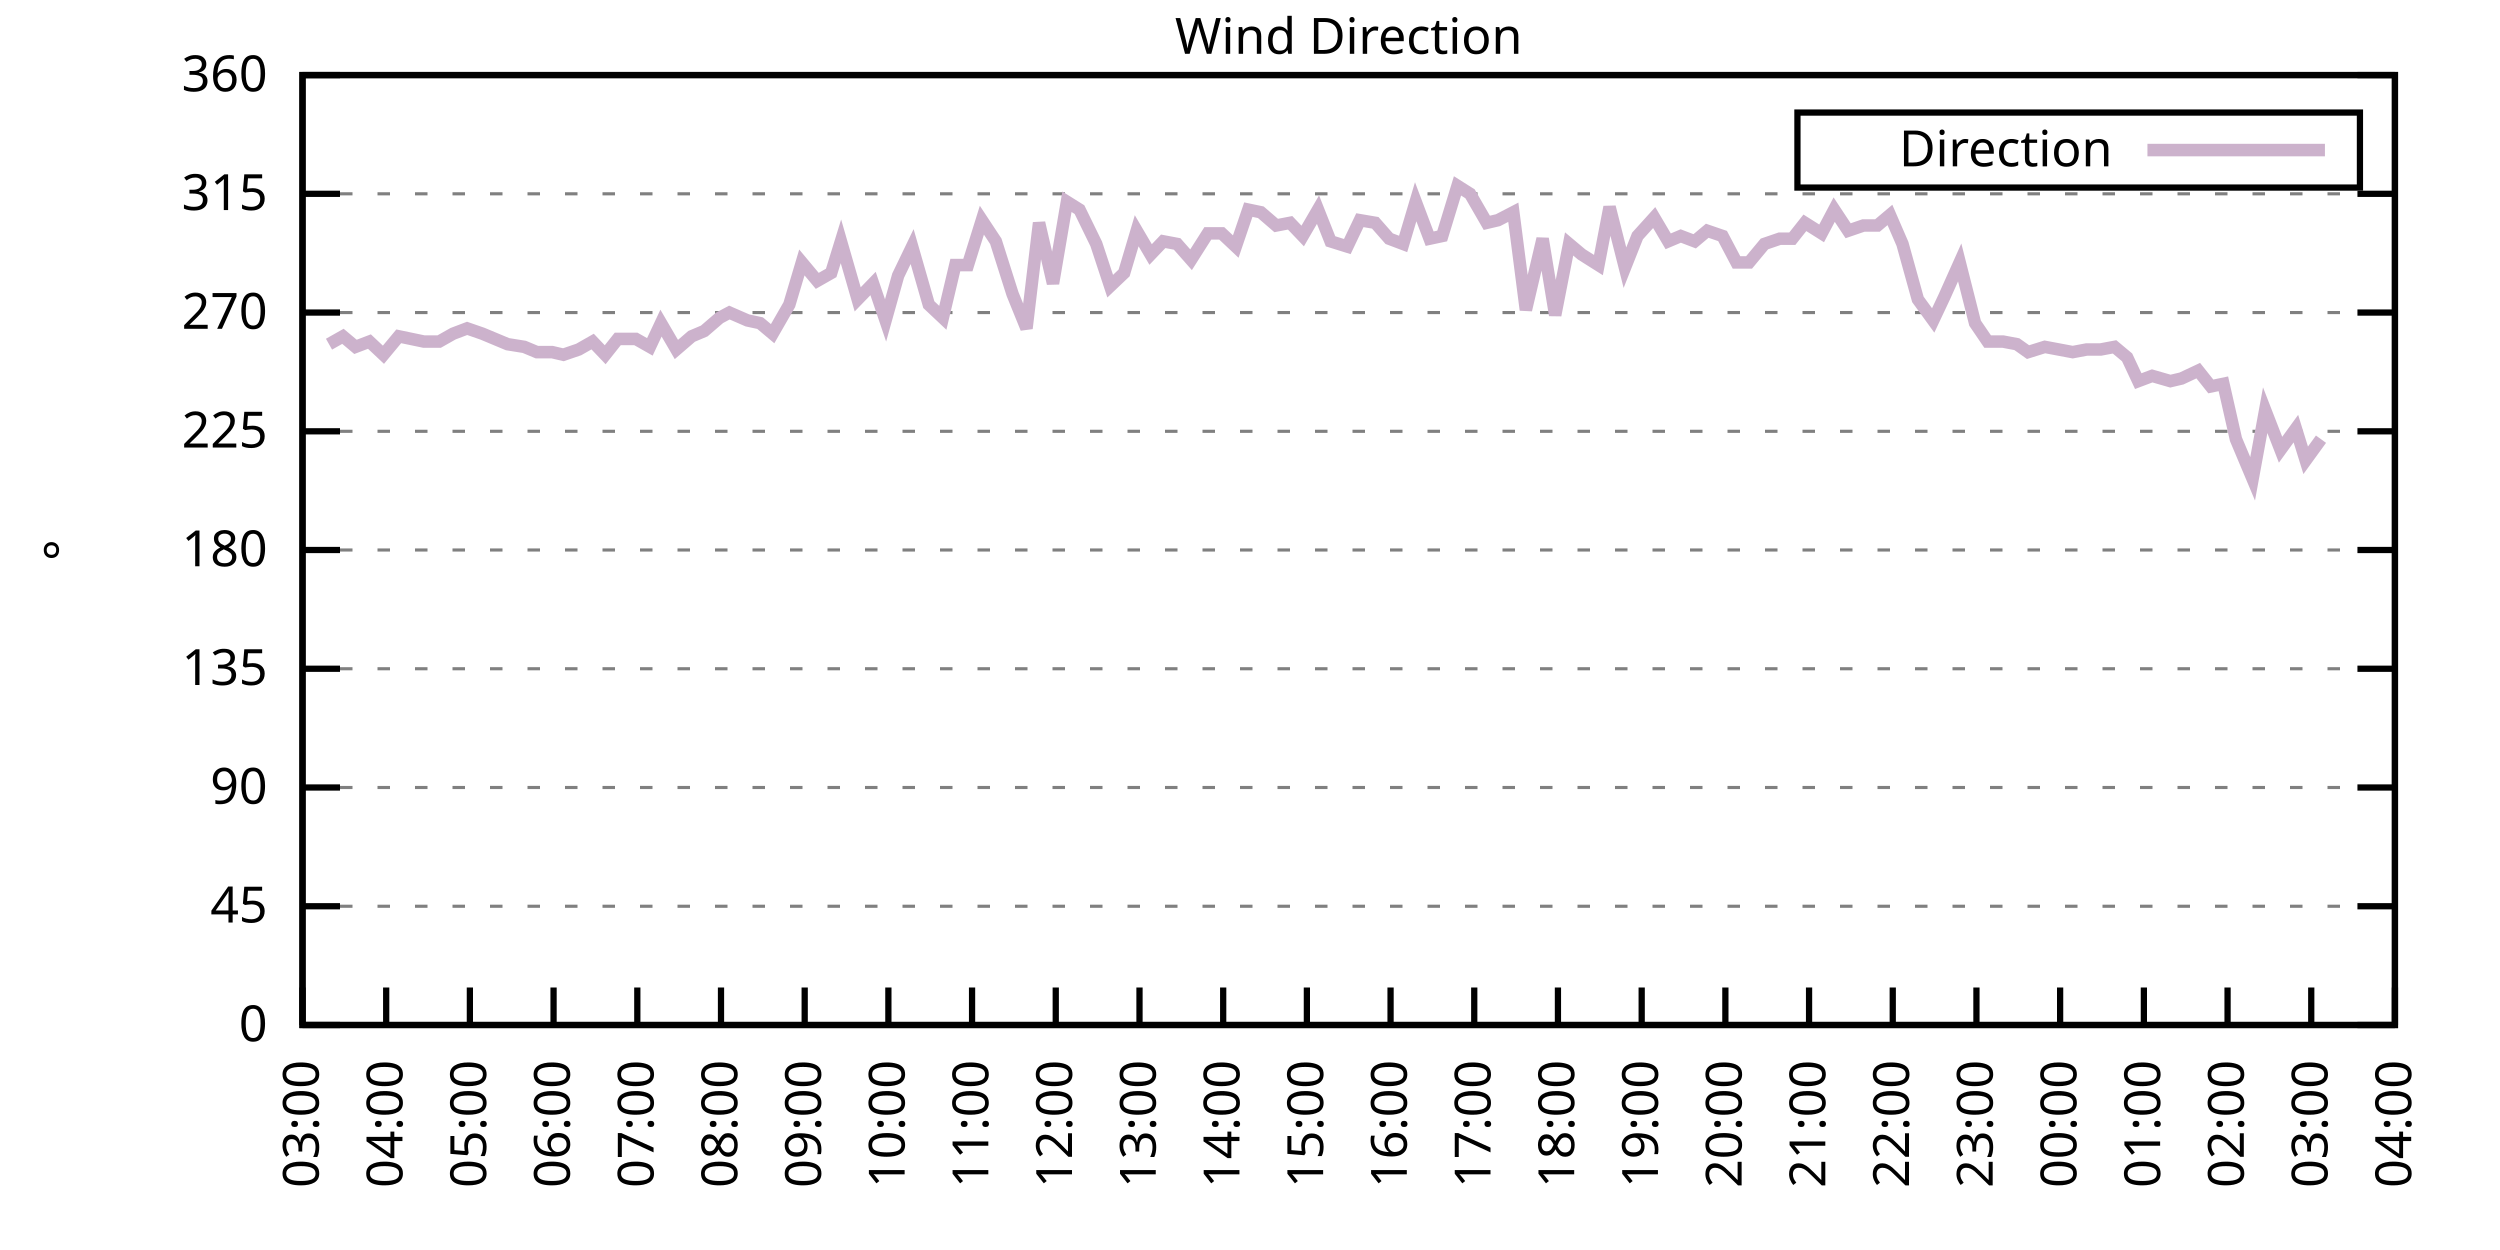
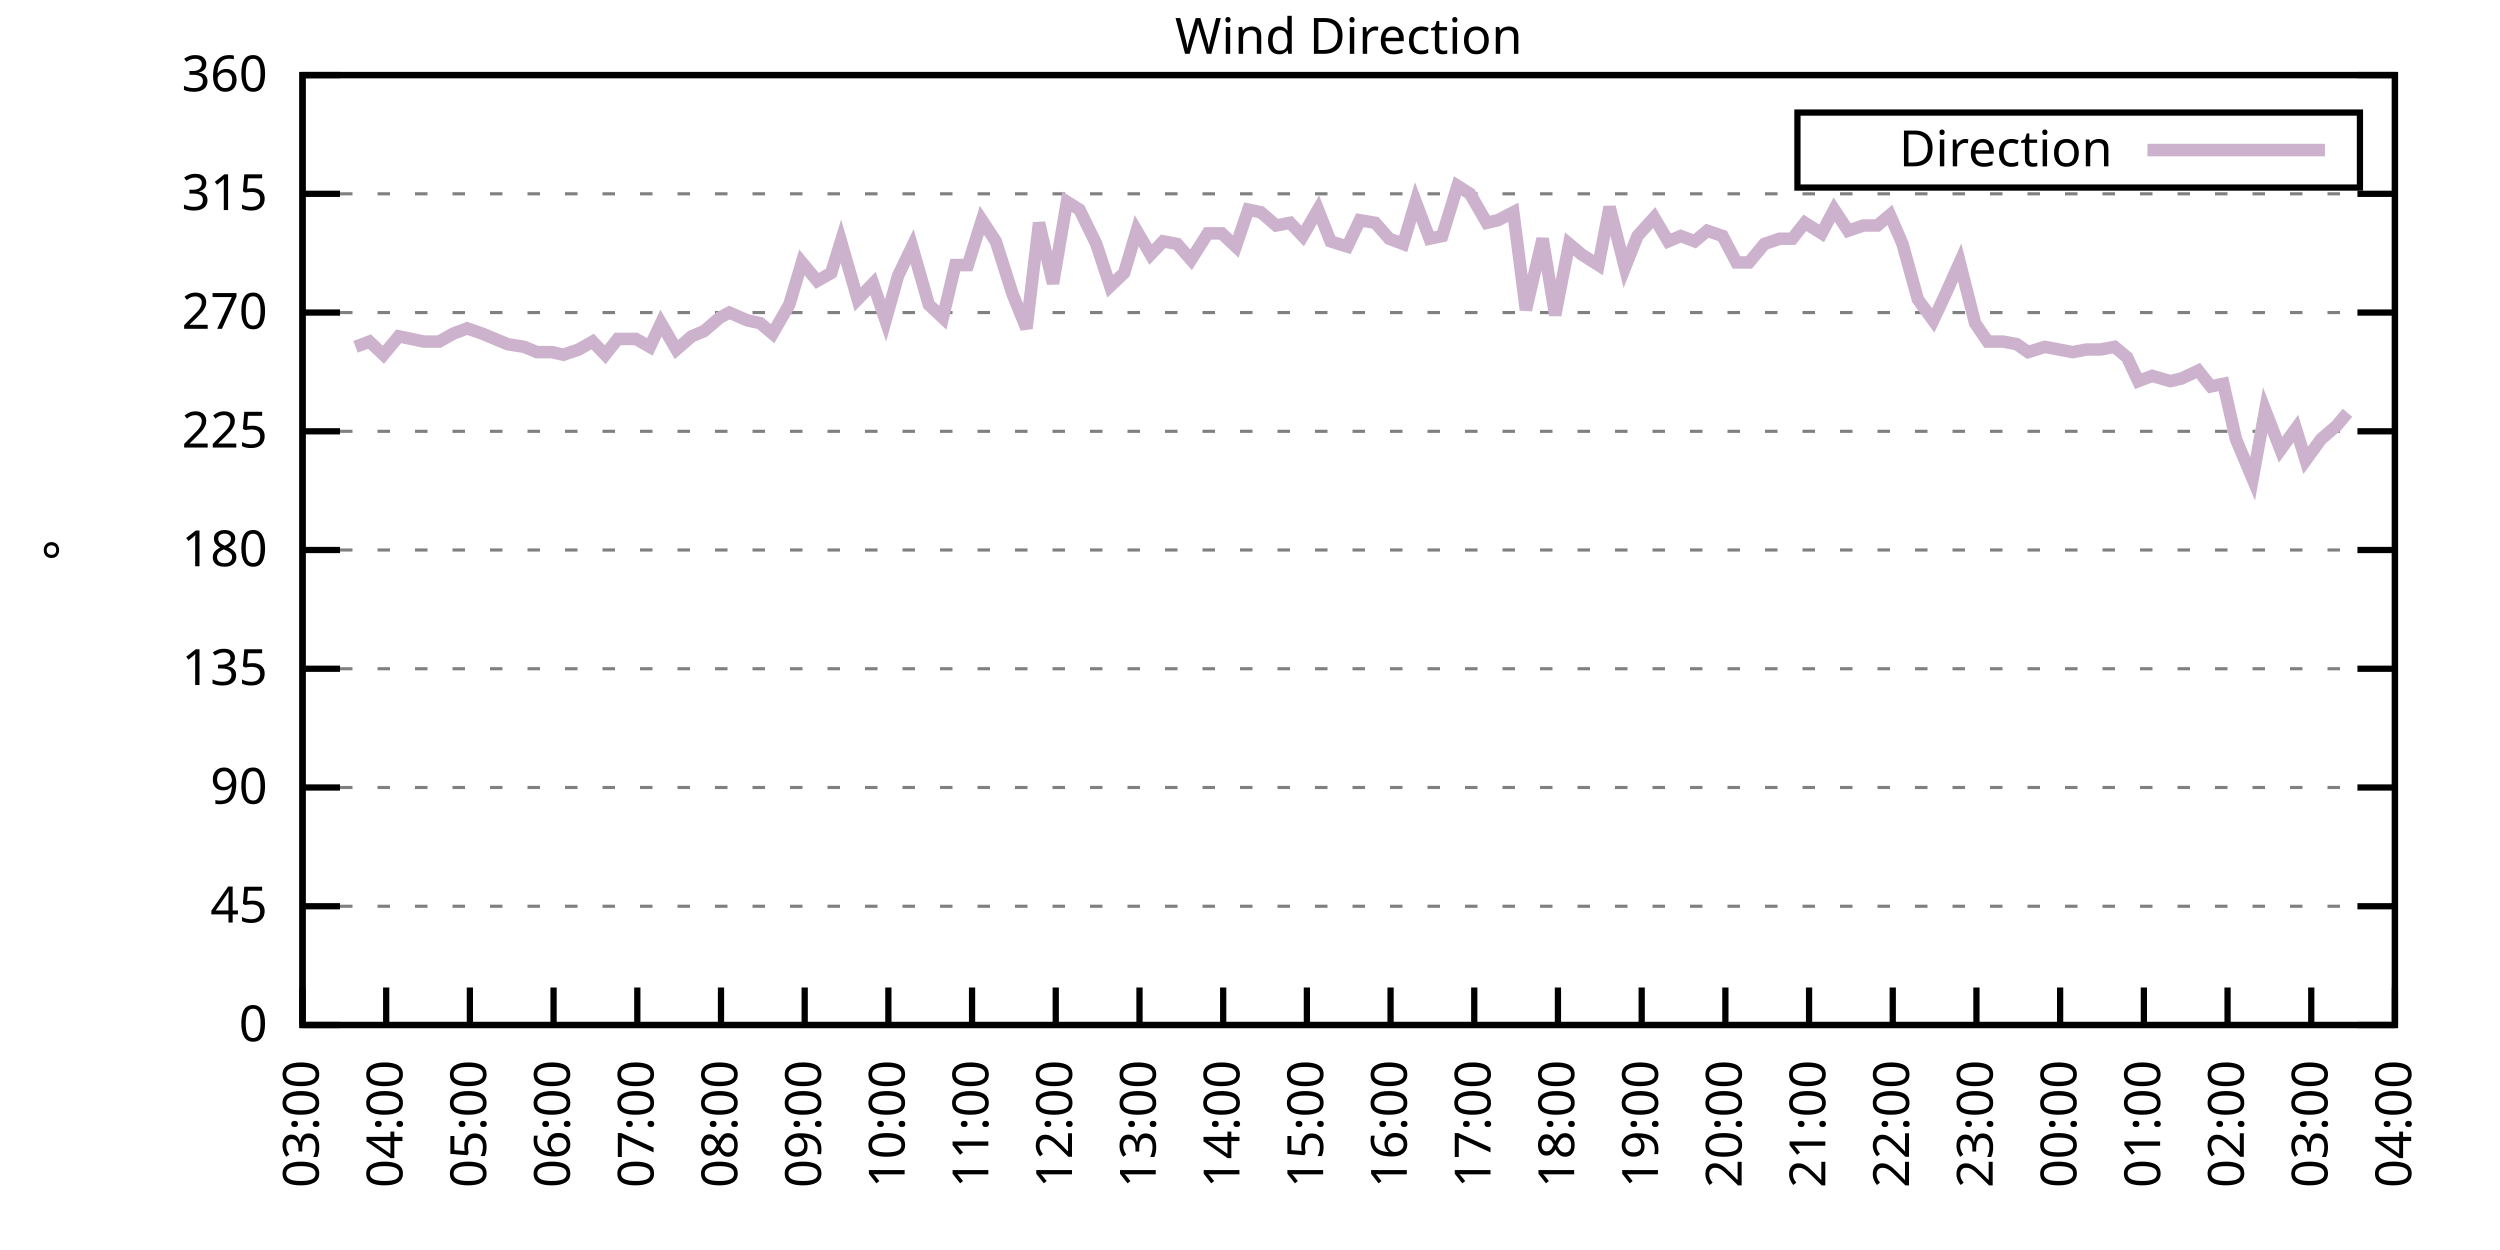
<svg xmlns="http://www.w3.org/2000/svg" xmlns:xlink="http://www.w3.org/1999/xlink" width="400" height="200" viewBox="0 0 400 200">
  <g id="gnuplot_canvas">
    <rect x="0" y="0" width="400" height="200" fill="none" />
    <defs>
      <circle id="gpDot" r="0.5" stroke-width="0.5" stroke="currentColor" />
      <path id="gpPt0" stroke-width="0.333" stroke="currentColor" d="M-1,0 h2 M0,-1 v2" />
      <path id="gpPt1" stroke-width="0.333" stroke="currentColor" d="M-1,-1 L1,1 M1,-1 L-1,1" />
      <path id="gpPt2" stroke-width="0.333" stroke="currentColor" d="M-1,0 L1,0 M0,-1 L0,1 M-1,-1 L1,1 M-1,1 L1,-1" />
      <rect id="gpPt3" stroke-width="0.333" stroke="currentColor" x="-1" y="-1" width="2" height="2" />
      <rect id="gpPt4" stroke-width="0.333" stroke="currentColor" fill="currentColor" x="-1" y="-1" width="2" height="2" />
      <circle id="gpPt5" stroke-width="0.333" stroke="currentColor" cx="0" cy="0" r="1" />
      <use xlink:href="#gpPt5" id="gpPt6" fill="currentColor" stroke="none" />
      <path id="gpPt7" stroke-width="0.333" stroke="currentColor" d="M0,-1.33 L-1.33,0.67 L1.33,0.67 z" />
      <use xlink:href="#gpPt7" id="gpPt8" fill="currentColor" stroke="none" />
      <use xlink:href="#gpPt7" id="gpPt9" stroke="currentColor" transform="rotate(180)" />
      <use xlink:href="#gpPt9" id="gpPt10" fill="currentColor" stroke="none" />
      <use xlink:href="#gpPt3" id="gpPt11" stroke="currentColor" transform="rotate(45)" />
      <use xlink:href="#gpPt11" id="gpPt12" fill="currentColor" stroke="none" />
      <path id="gpPt13" stroke-width="0.333" stroke="currentColor" d="M0,1.330 L1.265,0.411 L0.782,-1.067 L-0.782,-1.076 L-1.265,0.411 z" />
      <use xlink:href="#gpPt13" id="gpPt14" fill="currentColor" stroke="none" />
      <filter id="textbox" filterUnits="objectBoundingBox" x="0" y="0" height="1" width="1">
        <feFlood flood-color="white" flood-opacity="1" result="bgnd" />
        <feComposite in="SourceGraphic" in2="bgnd" operator="atop" />
      </filter>
      <filter id="greybox" filterUnits="objectBoundingBox" x="0" y="0" height="1" width="1">
        <feFlood flood-color="lightgrey" flood-opacity="1" result="grey" />
        <feComposite in="SourceGraphic" in2="grey" operator="atop" />
      </filter>
    </defs>
    <g fill="none" color="white" stroke="currentColor" stroke-width="1.00" stroke-linecap="butt" stroke-linejoin="miter">
</g>
    <g fill="none" color="black" stroke="currentColor" stroke-width="1.00" stroke-linecap="butt" stroke-linejoin="miter">
      <g stroke="none" shape-rendering="crispEdges">
        <polygon fill="rgb(255, 255, 255)" points="48.40,164.00 383.18,164.00 383.18,12.02 48.40,12.02 " />
      </g>
    </g>
    <g fill="none" color="black" stroke="currentColor" stroke-width="1.00" stroke-linecap="butt" stroke-linejoin="miter">
</g>
    <g fill="none" color="black" stroke="black" stroke-width="0.50" stroke-linecap="butt" stroke-linejoin="miter">
</g>
    <g fill="none" color="gray" stroke="currentColor" stroke-width="0.50" stroke-linecap="butt" stroke-linejoin="miter">
      <path stroke="gray" stroke-dasharray="2,4" class="gridline" d="M48.40,164.00 L383.19,164.00  " />
    </g>
    <g fill="none" color="gray" stroke="gray" stroke-width="1.00" stroke-linecap="butt" stroke-linejoin="miter">
</g>
    <g fill="none" color="black" stroke="currentColor" stroke-width="1.00" stroke-linecap="butt" stroke-linejoin="miter">
      <path stroke="black" d="M48.40,164.00 L54.40,164.00 M383.19,164.00 L377.19,164.00  " />
      <g transform="translate(42.80,166.60)" stroke="none" fill="black" font-family="Sans" font-size="8.00" text-anchor="end">
        <text>
          <tspan font-family="Sans"> 0</tspan>
        </text>
      </g>
    </g>
    <g fill="none" color="black" stroke="currentColor" stroke-width="1.00" stroke-linecap="butt" stroke-linejoin="miter">
</g>
    <g fill="none" color="black" stroke="black" stroke-width="0.50" stroke-linecap="butt" stroke-linejoin="miter">
</g>
    <g fill="none" color="gray" stroke="currentColor" stroke-width="0.50" stroke-linecap="butt" stroke-linejoin="miter">
      <path stroke="gray" stroke-dasharray="2,4" class="gridline" d="M48.40,145.00 L383.19,145.00  " />
    </g>
    <g fill="none" color="gray" stroke="gray" stroke-width="1.00" stroke-linecap="butt" stroke-linejoin="miter">
</g>
    <g fill="none" color="black" stroke="currentColor" stroke-width="1.00" stroke-linecap="butt" stroke-linejoin="miter">
      <path stroke="black" d="M48.40,145.00 L54.40,145.00 M383.19,145.00 L377.19,145.00  " />
      <g transform="translate(42.80,147.60)" stroke="none" fill="black" font-family="Sans" font-size="8.00" text-anchor="end">
        <text>
          <tspan font-family="Sans"> 45</tspan>
        </text>
      </g>
    </g>
    <g fill="none" color="black" stroke="currentColor" stroke-width="1.00" stroke-linecap="butt" stroke-linejoin="miter">
</g>
    <g fill="none" color="black" stroke="black" stroke-width="0.50" stroke-linecap="butt" stroke-linejoin="miter">
</g>
    <g fill="none" color="gray" stroke="currentColor" stroke-width="0.50" stroke-linecap="butt" stroke-linejoin="miter">
      <path stroke="gray" stroke-dasharray="2,4" class="gridline" d="M48.40,126.00 L383.19,126.00  " />
    </g>
    <g fill="none" color="gray" stroke="gray" stroke-width="1.00" stroke-linecap="butt" stroke-linejoin="miter">
</g>
    <g fill="none" color="black" stroke="currentColor" stroke-width="1.00" stroke-linecap="butt" stroke-linejoin="miter">
      <path stroke="black" d="M48.40,126.00 L54.40,126.00 M383.19,126.00 L377.19,126.00  " />
      <g transform="translate(42.80,128.60)" stroke="none" fill="black" font-family="Sans" font-size="8.00" text-anchor="end">
        <text>
          <tspan font-family="Sans"> 90</tspan>
        </text>
      </g>
    </g>
    <g fill="none" color="black" stroke="currentColor" stroke-width="1.00" stroke-linecap="butt" stroke-linejoin="miter">
</g>
    <g fill="none" color="black" stroke="black" stroke-width="0.50" stroke-linecap="butt" stroke-linejoin="miter">
</g>
    <g fill="none" color="gray" stroke="currentColor" stroke-width="0.50" stroke-linecap="butt" stroke-linejoin="miter">
      <path stroke="gray" stroke-dasharray="2,4" class="gridline" d="M48.40,107.00 L383.19,107.00  " />
    </g>
    <g fill="none" color="gray" stroke="gray" stroke-width="1.00" stroke-linecap="butt" stroke-linejoin="miter">
</g>
    <g fill="none" color="black" stroke="currentColor" stroke-width="1.00" stroke-linecap="butt" stroke-linejoin="miter">
      <path stroke="black" d="M48.40,107.00 L54.40,107.00 M383.19,107.00 L377.19,107.00  " />
      <g transform="translate(42.80,109.60)" stroke="none" fill="black" font-family="Sans" font-size="8.00" text-anchor="end">
        <text>
          <tspan font-family="Sans"> 135</tspan>
        </text>
      </g>
    </g>
    <g fill="none" color="black" stroke="currentColor" stroke-width="1.00" stroke-linecap="butt" stroke-linejoin="miter">
</g>
    <g fill="none" color="black" stroke="black" stroke-width="0.50" stroke-linecap="butt" stroke-linejoin="miter">
</g>
    <g fill="none" color="gray" stroke="currentColor" stroke-width="0.50" stroke-linecap="butt" stroke-linejoin="miter">
      <path stroke="gray" stroke-dasharray="2,4" class="gridline" d="M48.40,88.00 L383.19,88.00  " />
    </g>
    <g fill="none" color="gray" stroke="gray" stroke-width="1.00" stroke-linecap="butt" stroke-linejoin="miter">
</g>
    <g fill="none" color="black" stroke="currentColor" stroke-width="1.00" stroke-linecap="butt" stroke-linejoin="miter">
      <path stroke="black" d="M48.40,88.00 L54.40,88.00 M383.19,88.00 L377.19,88.00  " />
      <g transform="translate(42.80,90.60)" stroke="none" fill="black" font-family="Sans" font-size="8.00" text-anchor="end">
        <text>
          <tspan font-family="Sans"> 180</tspan>
        </text>
      </g>
    </g>
    <g fill="none" color="black" stroke="currentColor" stroke-width="1.00" stroke-linecap="butt" stroke-linejoin="miter">
</g>
    <g fill="none" color="black" stroke="black" stroke-width="0.50" stroke-linecap="butt" stroke-linejoin="miter">
</g>
    <g fill="none" color="gray" stroke="currentColor" stroke-width="0.50" stroke-linecap="butt" stroke-linejoin="miter">
      <path stroke="gray" stroke-dasharray="2,4" class="gridline" d="M48.40,69.01 L383.19,69.01  " />
    </g>
    <g fill="none" color="gray" stroke="gray" stroke-width="1.00" stroke-linecap="butt" stroke-linejoin="miter">
</g>
    <g fill="none" color="black" stroke="currentColor" stroke-width="1.00" stroke-linecap="butt" stroke-linejoin="miter">
      <path stroke="black" d="M48.40,69.01 L54.40,69.01 M383.19,69.01 L377.19,69.01  " />
      <g transform="translate(42.80,71.61)" stroke="none" fill="black" font-family="Sans" font-size="8.00" text-anchor="end">
        <text>
          <tspan font-family="Sans"> 225</tspan>
        </text>
      </g>
    </g>
    <g fill="none" color="black" stroke="currentColor" stroke-width="1.00" stroke-linecap="butt" stroke-linejoin="miter">
</g>
    <g fill="none" color="black" stroke="black" stroke-width="0.50" stroke-linecap="butt" stroke-linejoin="miter">
</g>
    <g fill="none" color="gray" stroke="currentColor" stroke-width="0.50" stroke-linecap="butt" stroke-linejoin="miter">
      <path stroke="gray" stroke-dasharray="2,4" class="gridline" d="M48.40,50.01 L383.19,50.01  " />
    </g>
    <g fill="none" color="gray" stroke="gray" stroke-width="1.00" stroke-linecap="butt" stroke-linejoin="miter">
</g>
    <g fill="none" color="black" stroke="currentColor" stroke-width="1.00" stroke-linecap="butt" stroke-linejoin="miter">
      <path stroke="black" d="M48.40,50.01 L54.40,50.01 M383.19,50.01 L377.19,50.01  " />
      <g transform="translate(42.80,52.61)" stroke="none" fill="black" font-family="Sans" font-size="8.00" text-anchor="end">
        <text>
          <tspan font-family="Sans"> 270</tspan>
        </text>
      </g>
    </g>
    <g fill="none" color="black" stroke="currentColor" stroke-width="1.00" stroke-linecap="butt" stroke-linejoin="miter">
</g>
    <g fill="none" color="black" stroke="black" stroke-width="0.50" stroke-linecap="butt" stroke-linejoin="miter">
</g>
    <g fill="none" color="gray" stroke="currentColor" stroke-width="0.50" stroke-linecap="butt" stroke-linejoin="miter">
      <path stroke="gray" stroke-dasharray="2,4" class="gridline" d="M48.40,31.01 L383.19,31.01  " />
    </g>
    <g fill="none" color="gray" stroke="gray" stroke-width="1.00" stroke-linecap="butt" stroke-linejoin="miter">
</g>
    <g fill="none" color="black" stroke="currentColor" stroke-width="1.00" stroke-linecap="butt" stroke-linejoin="miter">
      <path stroke="black" d="M48.40,31.01 L54.40,31.01 M383.19,31.01 L377.19,31.01  " />
      <g transform="translate(42.80,33.61)" stroke="none" fill="black" font-family="Sans" font-size="8.00" text-anchor="end">
        <text>
          <tspan font-family="Sans"> 315</tspan>
        </text>
      </g>
    </g>
    <g fill="none" color="black" stroke="currentColor" stroke-width="1.00" stroke-linecap="butt" stroke-linejoin="miter">
</g>
    <g fill="none" color="black" stroke="black" stroke-width="0.50" stroke-linecap="butt" stroke-linejoin="miter">
</g>
    <g fill="none" color="gray" stroke="currentColor" stroke-width="0.50" stroke-linecap="butt" stroke-linejoin="miter">
      <path stroke="gray" stroke-dasharray="2,4" class="gridline" d="M48.40,12.01 L383.19,12.01  " />
    </g>
    <g fill="none" color="gray" stroke="gray" stroke-width="1.00" stroke-linecap="butt" stroke-linejoin="miter">
</g>
    <g fill="none" color="black" stroke="currentColor" stroke-width="1.00" stroke-linecap="butt" stroke-linejoin="miter">
      <path stroke="black" d="M48.40,12.01 L54.40,12.01 M383.19,12.01 L377.19,12.01  " />
      <g transform="translate(42.80,14.61)" stroke="none" fill="black" font-family="Sans" font-size="8.00" text-anchor="end">
        <text>
          <tspan font-family="Sans"> 360</tspan>
        </text>
      </g>
    </g>
    <g fill="none" color="black" stroke="currentColor" stroke-width="1.00" stroke-linecap="butt" stroke-linejoin="miter">
      <path stroke="black" d="M48.40,164.00 L48.40,158.00  " />
      <g transform="translate(51.00,169.60) rotate(270.00)" stroke="none" fill="black" font-family="Sans" font-size="8.00" text-anchor="end">
        <text>
          <tspan font-family="Sans">03:00</tspan>
        </text>
      </g>
    </g>
    <g fill="none" color="black" stroke="currentColor" stroke-width="1.00" stroke-linecap="butt" stroke-linejoin="miter">
      <path stroke="black" d="M61.79,164.00 L61.79,158.00  " />
      <g transform="translate(64.39,169.60) rotate(270.00)" stroke="none" fill="black" font-family="Sans" font-size="8.00" text-anchor="end">
        <text>
          <tspan font-family="Sans">04:00</tspan>
        </text>
      </g>
    </g>
    <g fill="none" color="black" stroke="currentColor" stroke-width="1.00" stroke-linecap="butt" stroke-linejoin="miter">
      <path stroke="black" d="M75.18,164.00 L75.18,158.00  " />
      <g transform="translate(77.78,169.60) rotate(270.00)" stroke="none" fill="black" font-family="Sans" font-size="8.00" text-anchor="end">
        <text>
          <tspan font-family="Sans">05:00</tspan>
        </text>
      </g>
    </g>
    <g fill="none" color="black" stroke="currentColor" stroke-width="1.00" stroke-linecap="butt" stroke-linejoin="miter">
      <path stroke="black" d="M88.57,164.00 L88.57,158.00  " />
      <g transform="translate(91.17,169.60) rotate(270.00)" stroke="none" fill="black" font-family="Sans" font-size="8.00" text-anchor="end">
        <text>
          <tspan font-family="Sans">06:00</tspan>
        </text>
      </g>
    </g>
    <g fill="none" color="black" stroke="currentColor" stroke-width="1.00" stroke-linecap="butt" stroke-linejoin="miter">
      <path stroke="black" d="M101.97,164.00 L101.97,158.00  " />
      <g transform="translate(104.57,169.60) rotate(270.00)" stroke="none" fill="black" font-family="Sans" font-size="8.00" text-anchor="end">
        <text>
          <tspan font-family="Sans">07:00</tspan>
        </text>
      </g>
    </g>
    <g fill="none" color="black" stroke="currentColor" stroke-width="1.00" stroke-linecap="butt" stroke-linejoin="miter">
      <path stroke="black" d="M115.36,164.00 L115.36,158.00  " />
      <g transform="translate(117.96,169.60) rotate(270.00)" stroke="none" fill="black" font-family="Sans" font-size="8.00" text-anchor="end">
        <text>
          <tspan font-family="Sans">08:00</tspan>
        </text>
      </g>
    </g>
    <g fill="none" color="black" stroke="currentColor" stroke-width="1.00" stroke-linecap="butt" stroke-linejoin="miter">
      <path stroke="black" d="M128.75,164.00 L128.75,158.00  " />
      <g transform="translate(131.35,169.60) rotate(270.00)" stroke="none" fill="black" font-family="Sans" font-size="8.00" text-anchor="end">
        <text>
          <tspan font-family="Sans">09:00</tspan>
        </text>
      </g>
    </g>
    <g fill="none" color="black" stroke="currentColor" stroke-width="1.00" stroke-linecap="butt" stroke-linejoin="miter">
      <path stroke="black" d="M142.14,164.00 L142.14,158.00  " />
      <g transform="translate(144.74,169.60) rotate(270.00)" stroke="none" fill="black" font-family="Sans" font-size="8.00" text-anchor="end">
        <text>
          <tspan font-family="Sans">10:00</tspan>
        </text>
      </g>
    </g>
    <g fill="none" color="black" stroke="currentColor" stroke-width="1.00" stroke-linecap="butt" stroke-linejoin="miter">
      <path stroke="black" d="M155.53,164.00 L155.53,158.00  " />
      <g transform="translate(158.13,169.60) rotate(270.00)" stroke="none" fill="black" font-family="Sans" font-size="8.00" text-anchor="end">
        <text>
          <tspan font-family="Sans">11:00</tspan>
        </text>
      </g>
    </g>
    <g fill="none" color="black" stroke="currentColor" stroke-width="1.00" stroke-linecap="butt" stroke-linejoin="miter">
      <path stroke="black" d="M168.92,164.00 L168.92,158.00  " />
      <g transform="translate(171.52,169.60) rotate(270.00)" stroke="none" fill="black" font-family="Sans" font-size="8.00" text-anchor="end">
        <text>
          <tspan font-family="Sans">12:00</tspan>
        </text>
      </g>
    </g>
    <g fill="none" color="black" stroke="currentColor" stroke-width="1.00" stroke-linecap="butt" stroke-linejoin="miter">
      <path stroke="black" d="M182.32,164.00 L182.32,158.00  " />
      <g transform="translate(184.92,169.60) rotate(270.00)" stroke="none" fill="black" font-family="Sans" font-size="8.00" text-anchor="end">
        <text>
          <tspan font-family="Sans">13:00</tspan>
        </text>
      </g>
    </g>
    <g fill="none" color="black" stroke="currentColor" stroke-width="1.00" stroke-linecap="butt" stroke-linejoin="miter">
      <path stroke="black" d="M195.71,164.00 L195.71,158.00  " />
      <g transform="translate(198.31,169.60) rotate(270.00)" stroke="none" fill="black" font-family="Sans" font-size="8.00" text-anchor="end">
        <text>
          <tspan font-family="Sans">14:00</tspan>
        </text>
      </g>
    </g>
    <g fill="none" color="black" stroke="currentColor" stroke-width="1.00" stroke-linecap="butt" stroke-linejoin="miter">
      <path stroke="black" d="M209.10,164.00 L209.10,158.00  " />
      <g transform="translate(211.70,169.60) rotate(270.00)" stroke="none" fill="black" font-family="Sans" font-size="8.00" text-anchor="end">
        <text>
          <tspan font-family="Sans">15:00</tspan>
        </text>
      </g>
    </g>
    <g fill="none" color="black" stroke="currentColor" stroke-width="1.00" stroke-linecap="butt" stroke-linejoin="miter">
      <path stroke="black" d="M222.49,164.00 L222.49,158.00  " />
      <g transform="translate(225.09,169.60) rotate(270.00)" stroke="none" fill="black" font-family="Sans" font-size="8.00" text-anchor="end">
        <text>
          <tspan font-family="Sans">16:00</tspan>
        </text>
      </g>
    </g>
    <g fill="none" color="black" stroke="currentColor" stroke-width="1.00" stroke-linecap="butt" stroke-linejoin="miter">
      <path stroke="black" d="M235.88,164.00 L235.88,158.00  " />
      <g transform="translate(238.48,169.60) rotate(270.00)" stroke="none" fill="black" font-family="Sans" font-size="8.00" text-anchor="end">
        <text>
          <tspan font-family="Sans">17:00</tspan>
        </text>
      </g>
    </g>
    <g fill="none" color="black" stroke="currentColor" stroke-width="1.00" stroke-linecap="butt" stroke-linejoin="miter">
      <path stroke="black" d="M249.27,164.00 L249.27,158.00  " />
      <g transform="translate(251.87,169.60) rotate(270.00)" stroke="none" fill="black" font-family="Sans" font-size="8.00" text-anchor="end">
        <text>
          <tspan font-family="Sans">18:00</tspan>
        </text>
      </g>
    </g>
    <g fill="none" color="black" stroke="currentColor" stroke-width="1.00" stroke-linecap="butt" stroke-linejoin="miter">
      <path stroke="black" d="M262.67,164.00 L262.67,158.00  " />
      <g transform="translate(265.27,169.60) rotate(270.00)" stroke="none" fill="black" font-family="Sans" font-size="8.00" text-anchor="end">
        <text>
          <tspan font-family="Sans">19:00</tspan>
        </text>
      </g>
    </g>
    <g fill="none" color="black" stroke="currentColor" stroke-width="1.00" stroke-linecap="butt" stroke-linejoin="miter">
      <path stroke="black" d="M276.06,164.00 L276.06,158.00  " />
      <g transform="translate(278.66,169.60) rotate(270.00)" stroke="none" fill="black" font-family="Sans" font-size="8.00" text-anchor="end">
        <text>
          <tspan font-family="Sans">20:00</tspan>
        </text>
      </g>
    </g>
    <g fill="none" color="black" stroke="currentColor" stroke-width="1.00" stroke-linecap="butt" stroke-linejoin="miter">
      <path stroke="black" d="M289.45,164.00 L289.45,158.00  " />
      <g transform="translate(292.05,169.60) rotate(270.00)" stroke="none" fill="black" font-family="Sans" font-size="8.00" text-anchor="end">
        <text>
          <tspan font-family="Sans">21:00</tspan>
        </text>
      </g>
    </g>
    <g fill="none" color="black" stroke="currentColor" stroke-width="1.00" stroke-linecap="butt" stroke-linejoin="miter">
      <path stroke="black" d="M302.84,164.00 L302.84,158.00  " />
      <g transform="translate(305.44,169.60) rotate(270.00)" stroke="none" fill="black" font-family="Sans" font-size="8.00" text-anchor="end">
        <text>
          <tspan font-family="Sans">22:00</tspan>
        </text>
      </g>
    </g>
    <g fill="none" color="black" stroke="currentColor" stroke-width="1.00" stroke-linecap="butt" stroke-linejoin="miter">
      <path stroke="black" d="M316.23,164.00 L316.23,158.00  " />
      <g transform="translate(318.83,169.60) rotate(270.00)" stroke="none" fill="black" font-family="Sans" font-size="8.00" text-anchor="end">
        <text>
          <tspan font-family="Sans">23:00</tspan>
        </text>
      </g>
    </g>
    <g fill="none" color="black" stroke="currentColor" stroke-width="1.00" stroke-linecap="butt" stroke-linejoin="miter">
      <path stroke="black" d="M329.62,164.00 L329.62,158.00  " />
      <g transform="translate(332.22,169.60) rotate(270.00)" stroke="none" fill="black" font-family="Sans" font-size="8.00" text-anchor="end">
        <text>
          <tspan font-family="Sans">00:00</tspan>
        </text>
      </g>
    </g>
    <g fill="none" color="black" stroke="currentColor" stroke-width="1.00" stroke-linecap="butt" stroke-linejoin="miter">
      <path stroke="black" d="M343.02,164.00 L343.02,158.00  " />
      <g transform="translate(345.62,169.60) rotate(270.00)" stroke="none" fill="black" font-family="Sans" font-size="8.00" text-anchor="end">
        <text>
          <tspan font-family="Sans">01:00</tspan>
        </text>
      </g>
    </g>
    <g fill="none" color="black" stroke="currentColor" stroke-width="1.00" stroke-linecap="butt" stroke-linejoin="miter">
      <path stroke="black" d="M356.41,164.00 L356.41,158.00  " />
      <g transform="translate(359.01,169.60) rotate(270.00)" stroke="none" fill="black" font-family="Sans" font-size="8.00" text-anchor="end">
        <text>
          <tspan font-family="Sans">02:00</tspan>
        </text>
      </g>
    </g>
    <g fill="none" color="black" stroke="currentColor" stroke-width="1.00" stroke-linecap="butt" stroke-linejoin="miter">
      <path stroke="black" d="M369.80,164.00 L369.80,158.00  " />
      <g transform="translate(372.40,169.60) rotate(270.00)" stroke="none" fill="black" font-family="Sans" font-size="8.00" text-anchor="end">
        <text>
          <tspan font-family="Sans">03:00</tspan>
        </text>
      </g>
    </g>
    <g fill="none" color="black" stroke="currentColor" stroke-width="1.00" stroke-linecap="butt" stroke-linejoin="miter">
      <path stroke="black" d="M383.19,164.00 L383.19,158.00  " />
      <g transform="translate(385.79,169.60) rotate(270.00)" stroke="none" fill="black" font-family="Sans" font-size="8.00" text-anchor="end">
        <text>
          <tspan font-family="Sans">04:00</tspan>
        </text>
      </g>
    </g>
    <g fill="none" color="black" stroke="currentColor" stroke-width="1.00" stroke-linecap="butt" stroke-linejoin="miter">
</g>
    <g fill="none" color="black" stroke="currentColor" stroke-width="1.00" stroke-linecap="butt" stroke-linejoin="miter">
      <path stroke="black" d="M48.40,12.01 L48.40,164.00 L383.19,164.00 L383.19,12.01 L48.40,12.01 Z  " />
    </g>
    <g fill="none" color="black" stroke="currentColor" stroke-width="1.00" stroke-linecap="butt" stroke-linejoin="miter">
</g>
    <g fill="none" color="black" stroke="currentColor" stroke-width="1.00" stroke-linecap="butt" stroke-linejoin="miter">
      <path stroke="black" d="M287.59,30.01 L287.59,18.01 L377.59,18.01 L377.59,30.01 L287.59,30.01 Z  " />
    </g>
    <g id="Wind_direction_plot_1">
      <g fill="none" color="white" stroke="black" stroke-width="2.00" stroke-linecap="butt" stroke-linejoin="miter">
</g>
      <g fill="none" color="black" stroke="currentColor" stroke-width="2.00" stroke-linecap="butt" stroke-linejoin="miter">
        <g transform="translate(337.99,26.61)" stroke="none" fill="black" font-family="Sans" font-size="8.00" text-anchor="end">
          <text>
            <tspan font-family="Sans">Direction</tspan>
          </text>
        </g>
      </g>
      <g fill="none" color="black" stroke="currentColor" stroke-width="2.00" stroke-linecap="butt" stroke-linejoin="miter">
-         <path stroke="rgb(204, 178, 204)" d="M343.59,24.01 L371.99,24.01 M52.64,55.07 L54.87,53.81 L56.88,55.50 L59.11,54.65 L61.35,56.76 L63.80,53.81   L65.81,54.23 L67.82,54.65 L70.27,54.65 L72.50,53.39 L74.74,52.54 L77.19,53.39 L79.20,54.23 L81.21,55.07   L83.89,55.50 L85.90,56.34 L88.35,56.34 L90.14,56.76 L92.59,55.92 L94.82,54.65 L96.83,56.76 L98.84,54.23   L101.74,54.23 L103.98,55.50 L105.76,51.70 L108.22,55.92 L110.67,53.81 L112.68,52.96 L115.13,50.85 L116.70,50.01   L119.60,51.27 L121.61,51.70 L123.62,53.39 L126.29,48.74 L128.30,41.99 L130.76,44.94 L132.99,43.67 L134.55,38.61   L137.23,47.90 L139.69,45.36 L141.69,51.27 L143.70,44.10 L145.94,39.45 L148.61,48.74 L150.85,50.85 L152.85,42.41   L154.86,42.41 L157.10,35.23 L159.33,38.61 L162.01,47.05 L164.24,52.54 L166.25,35.65 L168.48,45.36 L170.71,32.28   L172.72,33.54 L175.40,39.03 L177.63,45.79 L179.86,43.67 L181.87,36.92 L184.10,40.72 L186.11,38.61 L188.34,39.03   L190.57,41.56 L193.25,37.34 L195.48,37.34 L197.72,39.45 L199.73,33.54 L201.73,33.96 L204.19,36.08 L206.42,35.65   L208.43,37.76 L210.88,33.54 L212.89,38.61 L215.57,39.45 L217.58,35.23 L220.04,35.65 L222.27,38.19 L224.50,39.03   L226.51,32.28 L228.74,38.19 L230.75,37.76 L233.20,29.74 L235.21,31.01 L237.89,35.65 L239.68,35.23 L242.13,33.96   L244.14,49.59 L246.82,38.19 L248.83,50.43 L251.06,39.03 L253.07,40.72 L255.75,42.41 L257.53,33.12 L259.99,42.83   L262.00,37.76 L264.67,34.81 L266.91,38.61 L268.92,37.76 L271.15,38.61 L273.16,36.92 L275.61,37.76 L277.84,41.99   L279.85,41.99 L282.31,39.03 L284.76,38.19 L286.77,38.19 L288.78,35.65 L291.46,37.34 L293.47,33.54 L295.70,36.92   L298.15,36.08 L300.39,36.08 L302.39,34.39 L304.40,39.03 L306.86,47.90 L309.31,51.27 L311.10,47.47 L313.55,41.99   L316.01,51.70 L318.02,54.65 L320.47,54.65 L322.70,55.07 L324.49,56.34 L327.17,55.50 L329.40,55.92 L331.63,56.34   L333.86,55.92 L336.10,55.92 L338.33,55.50 L340.34,57.18 L342.12,60.98 L344.35,60.14 L347.26,60.98 L349.04,60.56   L351.72,59.30 L353.73,61.83 L355.74,61.41 L357.75,70.27 L360.42,76.61 L362.43,65.63 L364.89,71.96 L367.34,68.58   L368.91,73.65 L371.36,70.27  " />
+         <path stroke="rgb(204, 178, 204)" d="M343.59,24.01 L371.99,24.01 M56.88,55.50 L59.11,54.65 L61.35,56.76 L63.80,53.81 L65.81,54.23 L67.82,54.65   L70.27,54.65 L72.50,53.39 L74.74,52.54 L77.19,53.39 L79.20,54.23 L81.21,55.07 L83.89,55.50 L85.90,56.34   L88.35,56.34 L90.14,56.76 L92.59,55.92 L94.82,54.65 L96.83,56.76 L98.84,54.23 L101.74,54.23 L103.98,55.50   L105.76,51.70 L108.22,55.92 L110.67,53.81 L112.68,52.96 L115.13,50.85 L116.70,50.01 L119.60,51.27 L121.61,51.70   L123.62,53.39 L126.29,48.74 L128.30,41.99 L130.76,44.94 L132.99,43.67 L134.55,38.61 L137.23,47.90 L139.69,45.36   L141.69,51.27 L143.70,44.10 L145.94,39.45 L148.61,48.74 L150.85,50.85 L152.85,42.41 L154.86,42.41 L157.10,35.23   L159.33,38.61 L162.01,47.05 L164.24,52.54 L166.25,35.65 L168.48,45.36 L170.71,32.28 L172.72,33.54 L175.40,39.03   L177.63,45.79 L179.86,43.67 L181.87,36.92 L184.10,40.72 L186.11,38.61 L188.34,39.03 L190.57,41.56 L193.25,37.34   L195.48,37.34 L197.72,39.45 L199.73,33.54 L201.73,33.96 L204.19,36.08 L206.42,35.65 L208.43,37.76 L210.88,33.54   L212.89,38.61 L215.57,39.45 L217.58,35.23 L220.04,35.65 L222.27,38.19 L224.50,39.03 L226.51,32.28 L228.74,38.19   L230.75,37.76 L233.20,29.74 L235.21,31.01 L237.89,35.65 L239.68,35.23 L242.13,33.96 L244.14,49.59 L246.82,38.19   L248.83,50.43 L251.06,39.03 L253.07,40.72 L255.75,42.41 L257.53,33.12 L259.99,42.83 L262.00,37.76 L264.67,34.81   L266.91,38.61 L268.92,37.76 L271.15,38.61 L273.16,36.92 L275.61,37.76 L277.84,41.99 L279.85,41.99 L282.31,39.03   L284.76,38.19 L286.77,38.19 L288.78,35.65 L291.46,37.34 L293.47,33.54 L295.70,36.92 L298.15,36.08 L300.39,36.08   L302.39,34.39 L304.40,39.03 L306.86,47.90 L309.31,51.27 L311.10,47.47 L313.55,41.99 L316.01,51.70 L318.02,54.65   L320.47,54.65 L322.70,55.07 L324.49,56.34 L327.17,55.50 L329.40,55.92 L331.63,56.34 L333.86,55.92 L336.10,55.92   L338.33,55.50 L340.34,57.18 L342.12,60.98 L344.35,60.14 L347.26,60.98 L349.04,60.56 L351.72,59.30 L353.73,61.83   L355.74,61.41 L357.75,70.27 L360.42,76.61 L362.43,65.63 L364.89,71.96 L367.34,68.58 L368.91,73.65 L371.36,70.27   L373.82,68.16 L375.60,66.05  " />
      </g>
    </g>
    <g fill="none" color="black" stroke="currentColor" stroke-width="2.00" stroke-linecap="butt" stroke-linejoin="miter">
</g>
    <g fill="none" color="black" stroke="black" stroke-width="1.00" stroke-linecap="butt" stroke-linejoin="miter">
</g>
    <g fill="none" color="black" stroke="currentColor" stroke-width="1.00" stroke-linecap="butt" stroke-linejoin="miter">
      <path stroke="black" d="M48.40,12.01 L48.40,164.00 L383.19,164.00 L383.19,12.01 L48.40,12.01 Z  " />
      <g transform="translate(12.80,88.01) rotate(270.00)" stroke="none" fill="black" font-family="Sans" font-size="8.00" text-anchor="middle">
        <text>
          <tspan font-family="Sans">°</tspan>
        </text>
      </g>
    </g>
    <g fill="none" color="black" stroke="currentColor" stroke-width="1.00" stroke-linecap="butt" stroke-linejoin="miter">
</g>
    <g fill="none" color="black" stroke="currentColor" stroke-width="1.00" stroke-linecap="butt" stroke-linejoin="miter">
      <g transform="translate(215.79,8.61)" stroke="none" fill="black" font-family="Sans" font-size="8.00" text-anchor="middle">
        <text>
          <tspan font-family="Sans">Wind Direction</tspan>
        </text>
      </g>
    </g>
    <g fill="none" color="black" stroke="currentColor" stroke-width="1.00" stroke-linecap="butt" stroke-linejoin="miter">
</g>
  </g>
</svg>
